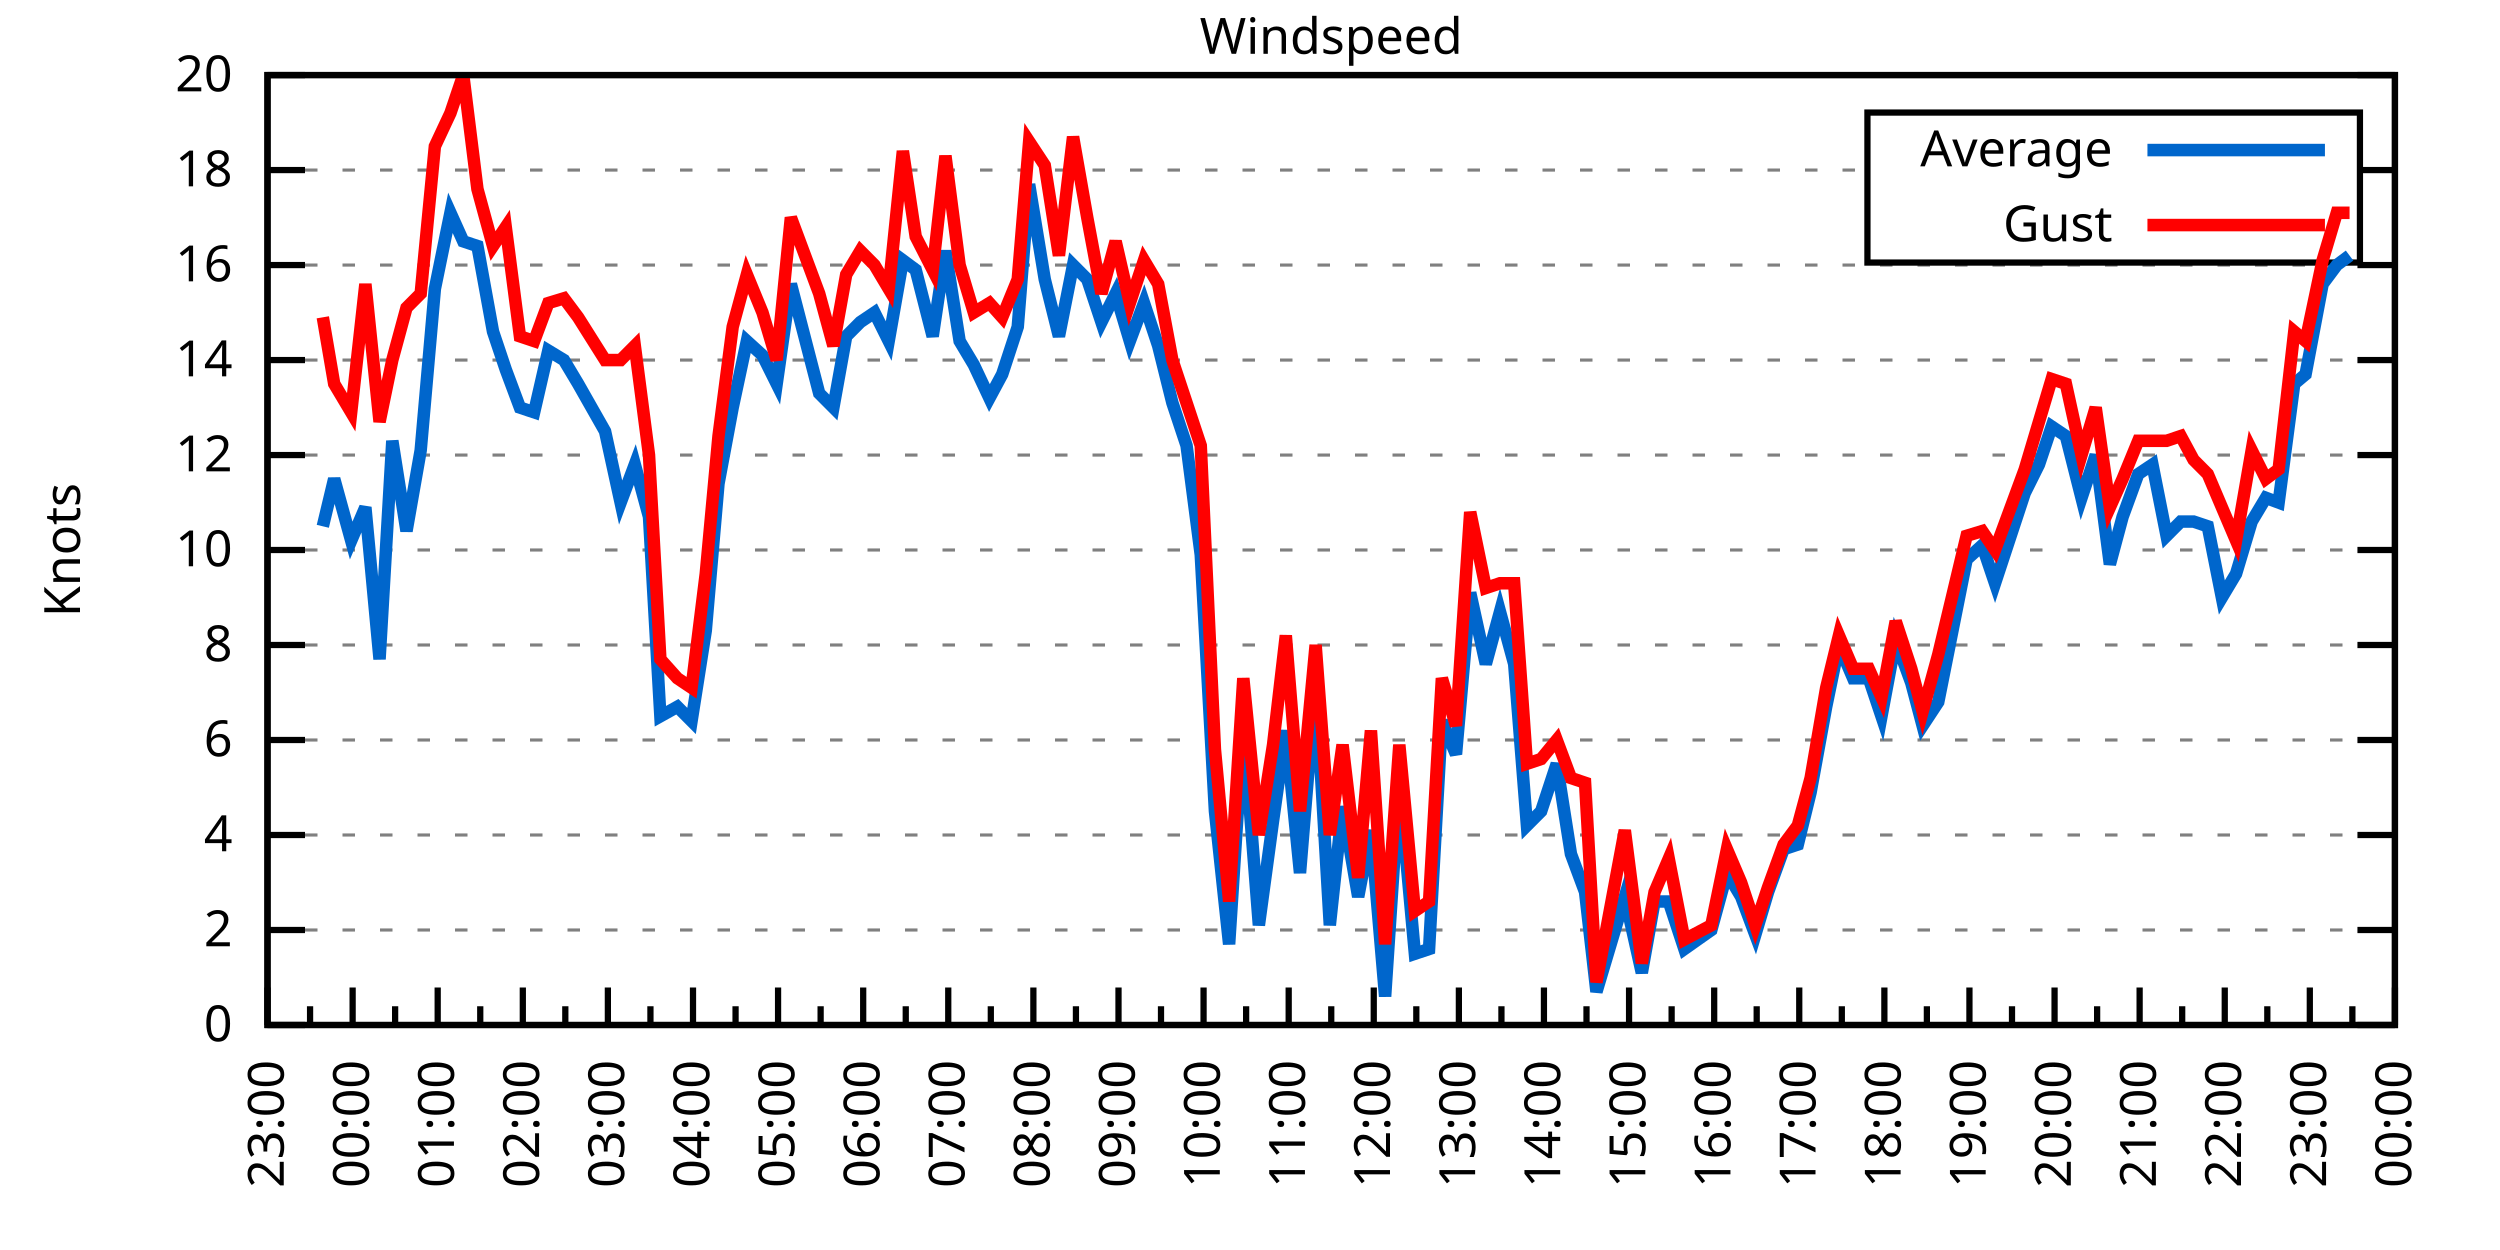
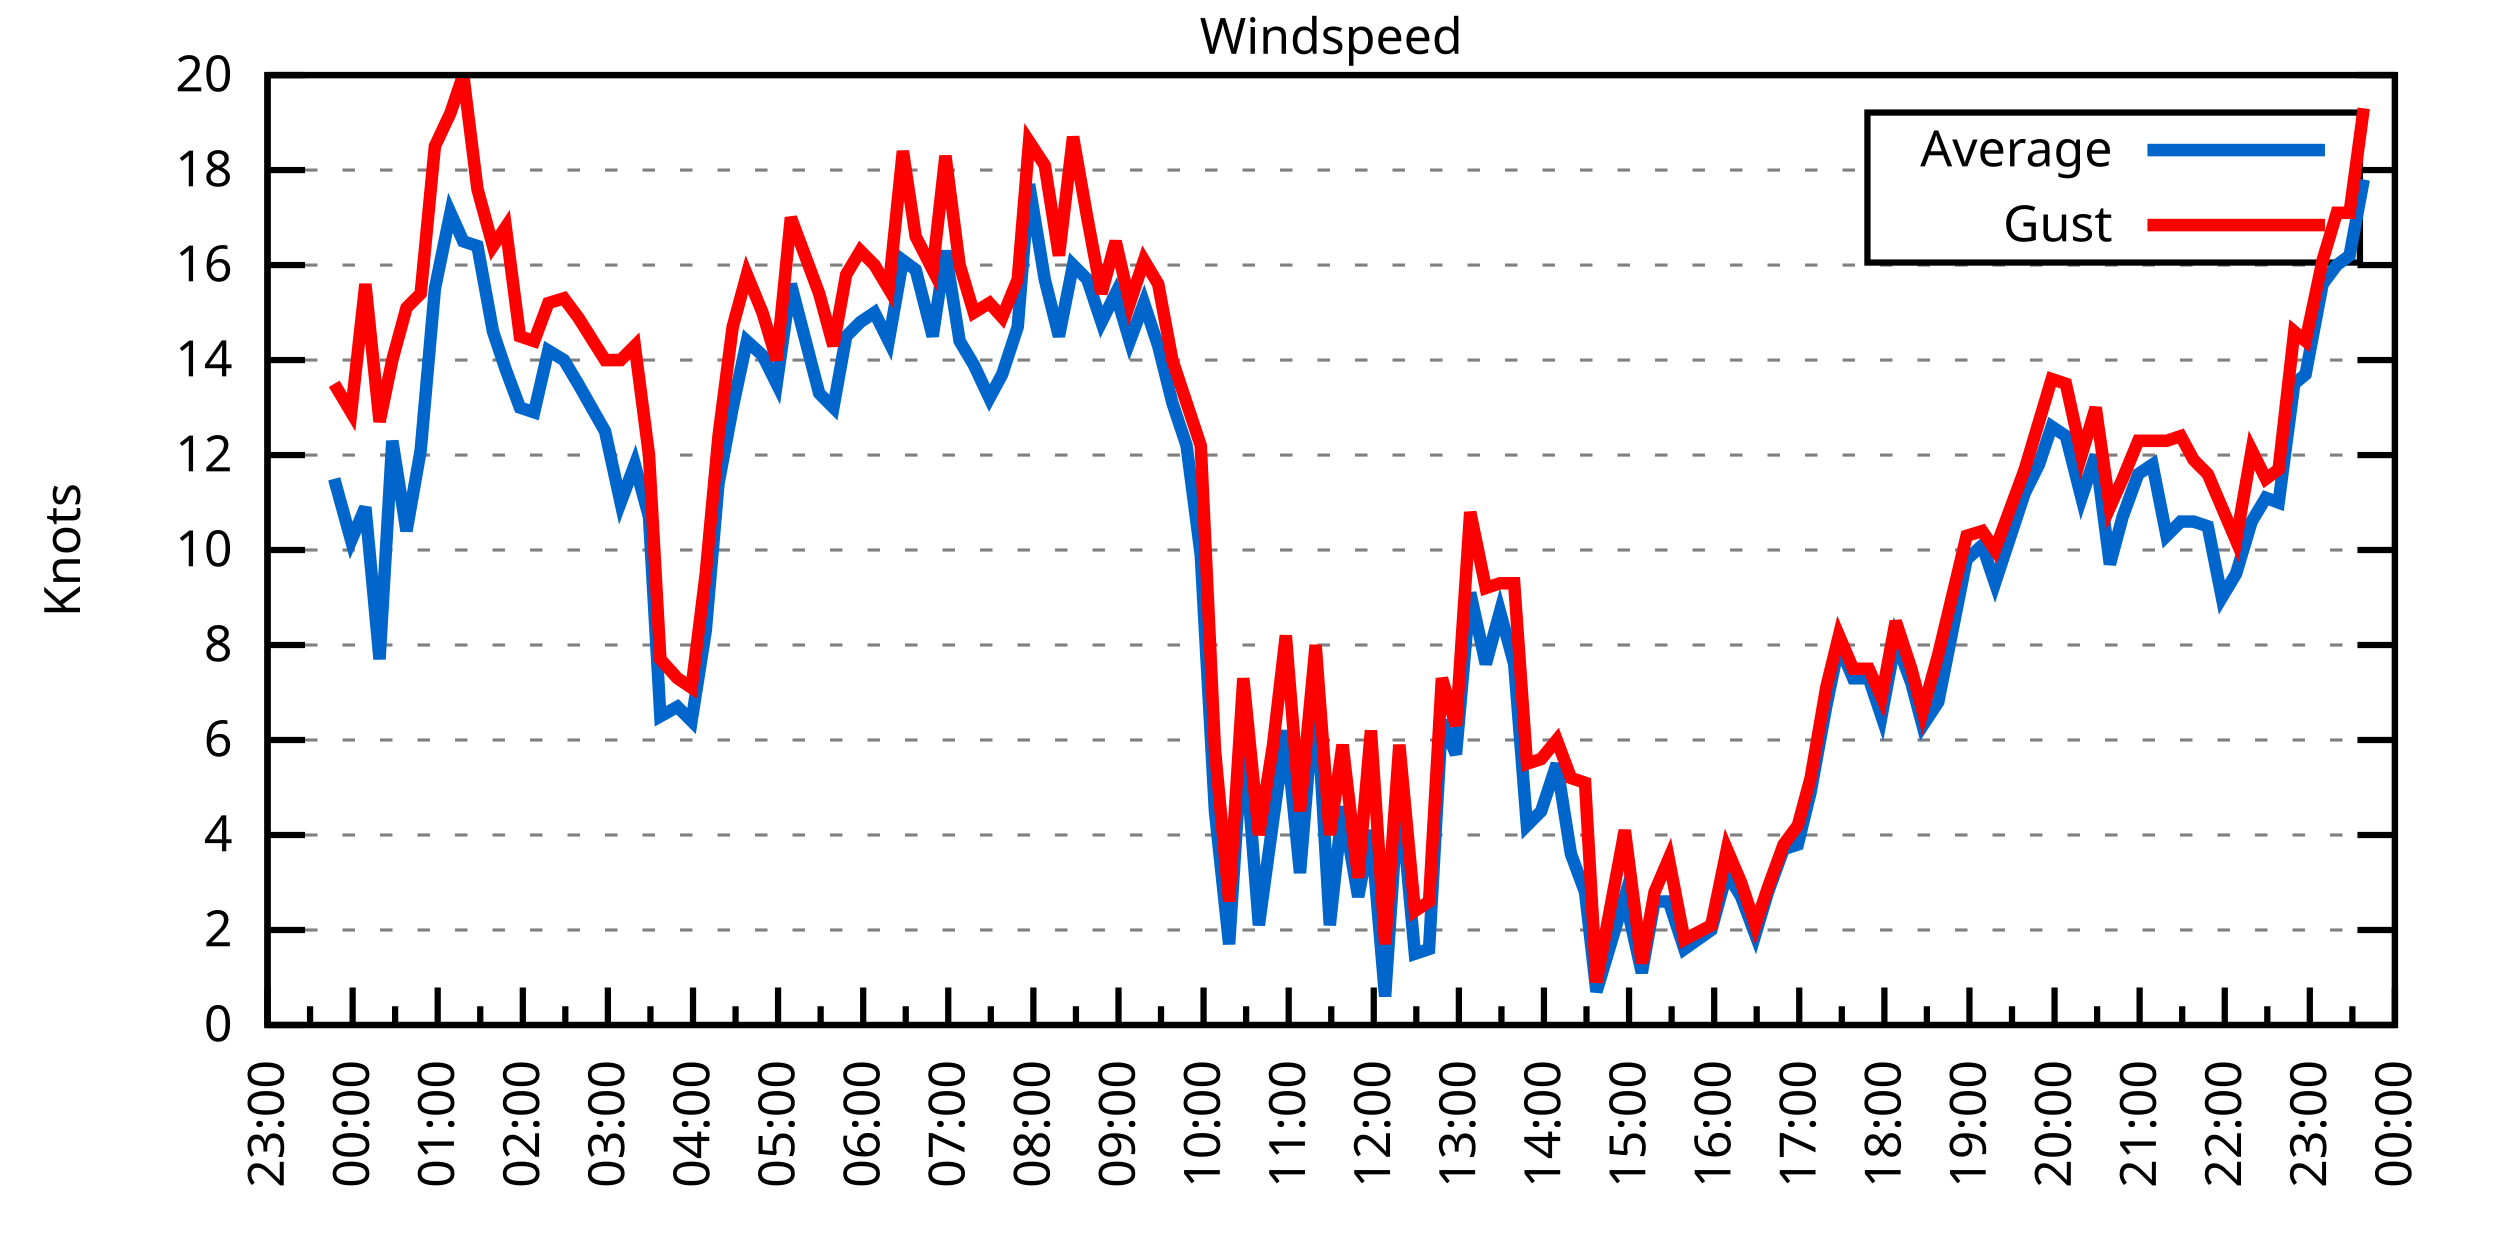
<svg xmlns="http://www.w3.org/2000/svg" xmlns:xlink="http://www.w3.org/1999/xlink" width="400" height="200" viewBox="0 0 400 200">
  <g id="gnuplot_canvas">
    <rect x="0" y="0" width="400" height="200" fill="none" />
    <defs>
      <circle id="gpDot" r="0.5" stroke-width="0.5" stroke="currentColor" />
      <path id="gpPt0" stroke-width="0.333" stroke="currentColor" d="M-1,0 h2 M0,-1 v2" />
      <path id="gpPt1" stroke-width="0.333" stroke="currentColor" d="M-1,-1 L1,1 M1,-1 L-1,1" />
      <path id="gpPt2" stroke-width="0.333" stroke="currentColor" d="M-1,0 L1,0 M0,-1 L0,1 M-1,-1 L1,1 M-1,1 L1,-1" />
      <rect id="gpPt3" stroke-width="0.333" stroke="currentColor" x="-1" y="-1" width="2" height="2" />
      <rect id="gpPt4" stroke-width="0.333" stroke="currentColor" fill="currentColor" x="-1" y="-1" width="2" height="2" />
      <circle id="gpPt5" stroke-width="0.333" stroke="currentColor" cx="0" cy="0" r="1" />
      <use xlink:href="#gpPt5" id="gpPt6" fill="currentColor" stroke="none" />
      <path id="gpPt7" stroke-width="0.333" stroke="currentColor" d="M0,-1.33 L-1.33,0.67 L1.33,0.67 z" />
      <use xlink:href="#gpPt7" id="gpPt8" fill="currentColor" stroke="none" />
      <use xlink:href="#gpPt7" id="gpPt9" stroke="currentColor" transform="rotate(180)" />
      <use xlink:href="#gpPt9" id="gpPt10" fill="currentColor" stroke="none" />
      <use xlink:href="#gpPt3" id="gpPt11" stroke="currentColor" transform="rotate(45)" />
      <use xlink:href="#gpPt11" id="gpPt12" fill="currentColor" stroke="none" />
      <path id="gpPt13" stroke-width="0.333" stroke="currentColor" d="M0,1.330 L1.265,0.411 L0.782,-1.067 L-0.782,-1.076 L-1.265,0.411 z" />
      <use xlink:href="#gpPt13" id="gpPt14" fill="currentColor" stroke="none" />
      <filter id="textbox" filterUnits="objectBoundingBox" x="0" y="0" height="1" width="1">
        <feFlood flood-color="white" flood-opacity="1" result="bgnd" />
        <feComposite in="SourceGraphic" in2="bgnd" operator="atop" />
      </filter>
      <filter id="greybox" filterUnits="objectBoundingBox" x="0" y="0" height="1" width="1">
        <feFlood flood-color="lightgrey" flood-opacity="1" result="grey" />
        <feComposite in="SourceGraphic" in2="grey" operator="atop" />
      </filter>
    </defs>
    <g fill="none" color="white" stroke="currentColor" stroke-width="1.00" stroke-linecap="butt" stroke-linejoin="miter">
</g>
    <g fill="none" color="black" stroke="currentColor" stroke-width="1.00" stroke-linecap="butt" stroke-linejoin="miter">
      <g stroke="none" shape-rendering="crispEdges">
        <polygon fill="rgb(255, 255, 255)" points="42.80,164.00 383.18,164.00 383.18,12.02 42.80,12.02 " />
      </g>
    </g>
    <g fill="none" color="black" stroke="currentColor" stroke-width="1.00" stroke-linecap="butt" stroke-linejoin="miter">
</g>
    <g fill="none" color="black" stroke="black" stroke-width="0.50" stroke-linecap="butt" stroke-linejoin="miter">
</g>
    <g fill="none" color="gray" stroke="currentColor" stroke-width="0.50" stroke-linecap="butt" stroke-linejoin="miter">
      <path stroke="gray" stroke-dasharray="2,4" class="gridline" d="M42.80,164.00 L383.19,164.00  " />
    </g>
    <g fill="none" color="gray" stroke="gray" stroke-width="1.00" stroke-linecap="butt" stroke-linejoin="miter">
</g>
    <g fill="none" color="black" stroke="currentColor" stroke-width="1.00" stroke-linecap="butt" stroke-linejoin="miter">
      <path stroke="black" d="M42.80,164.00 L48.80,164.00 M383.19,164.00 L377.19,164.00  " />
      <g transform="translate(37.20,166.60)" stroke="none" fill="black" font-family="Sans" font-size="8.00" text-anchor="end">
        <text>
          <tspan font-family="Sans"> 0</tspan>
        </text>
      </g>
    </g>
    <g fill="none" color="black" stroke="currentColor" stroke-width="1.00" stroke-linecap="butt" stroke-linejoin="miter">
</g>
    <g fill="none" color="black" stroke="black" stroke-width="0.50" stroke-linecap="butt" stroke-linejoin="miter">
</g>
    <g fill="none" color="gray" stroke="currentColor" stroke-width="0.50" stroke-linecap="butt" stroke-linejoin="miter">
      <path stroke="gray" stroke-dasharray="2,4" class="gridline" d="M42.80,148.80 L383.19,148.80  " />
    </g>
    <g fill="none" color="gray" stroke="gray" stroke-width="1.00" stroke-linecap="butt" stroke-linejoin="miter">
</g>
    <g fill="none" color="black" stroke="currentColor" stroke-width="1.00" stroke-linecap="butt" stroke-linejoin="miter">
      <path stroke="black" d="M42.80,148.80 L48.80,148.80 M383.19,148.80 L377.19,148.80  " />
      <g transform="translate(37.20,151.40)" stroke="none" fill="black" font-family="Sans" font-size="8.00" text-anchor="end">
        <text>
          <tspan font-family="Sans"> 2</tspan>
        </text>
      </g>
    </g>
    <g fill="none" color="black" stroke="currentColor" stroke-width="1.00" stroke-linecap="butt" stroke-linejoin="miter">
</g>
    <g fill="none" color="black" stroke="black" stroke-width="0.50" stroke-linecap="butt" stroke-linejoin="miter">
</g>
    <g fill="none" color="gray" stroke="currentColor" stroke-width="0.50" stroke-linecap="butt" stroke-linejoin="miter">
      <path stroke="gray" stroke-dasharray="2,4" class="gridline" d="M42.80,133.60 L383.19,133.60  " />
    </g>
    <g fill="none" color="gray" stroke="gray" stroke-width="1.00" stroke-linecap="butt" stroke-linejoin="miter">
</g>
    <g fill="none" color="black" stroke="currentColor" stroke-width="1.00" stroke-linecap="butt" stroke-linejoin="miter">
      <path stroke="black" d="M42.80,133.60 L48.80,133.60 M383.19,133.60 L377.19,133.60  " />
      <g transform="translate(37.20,136.20)" stroke="none" fill="black" font-family="Sans" font-size="8.00" text-anchor="end">
        <text>
          <tspan font-family="Sans"> 4</tspan>
        </text>
      </g>
    </g>
    <g fill="none" color="black" stroke="currentColor" stroke-width="1.00" stroke-linecap="butt" stroke-linejoin="miter">
</g>
    <g fill="none" color="black" stroke="black" stroke-width="0.50" stroke-linecap="butt" stroke-linejoin="miter">
</g>
    <g fill="none" color="gray" stroke="currentColor" stroke-width="0.50" stroke-linecap="butt" stroke-linejoin="miter">
      <path stroke="gray" stroke-dasharray="2,4" class="gridline" d="M42.80,118.40 L383.19,118.40  " />
    </g>
    <g fill="none" color="gray" stroke="gray" stroke-width="1.00" stroke-linecap="butt" stroke-linejoin="miter">
</g>
    <g fill="none" color="black" stroke="currentColor" stroke-width="1.00" stroke-linecap="butt" stroke-linejoin="miter">
      <path stroke="black" d="M42.80,118.40 L48.80,118.40 M383.19,118.40 L377.19,118.40  " />
      <g transform="translate(37.20,121.00)" stroke="none" fill="black" font-family="Sans" font-size="8.00" text-anchor="end">
        <text>
          <tspan font-family="Sans"> 6</tspan>
        </text>
      </g>
    </g>
    <g fill="none" color="black" stroke="currentColor" stroke-width="1.00" stroke-linecap="butt" stroke-linejoin="miter">
</g>
    <g fill="none" color="black" stroke="black" stroke-width="0.50" stroke-linecap="butt" stroke-linejoin="miter">
</g>
    <g fill="none" color="gray" stroke="currentColor" stroke-width="0.50" stroke-linecap="butt" stroke-linejoin="miter">
      <path stroke="gray" stroke-dasharray="2,4" class="gridline" d="M42.80,103.20 L383.19,103.20  " />
    </g>
    <g fill="none" color="gray" stroke="gray" stroke-width="1.00" stroke-linecap="butt" stroke-linejoin="miter">
</g>
    <g fill="none" color="black" stroke="currentColor" stroke-width="1.00" stroke-linecap="butt" stroke-linejoin="miter">
      <path stroke="black" d="M42.80,103.20 L48.80,103.20 M383.19,103.20 L377.19,103.20  " />
      <g transform="translate(37.20,105.80)" stroke="none" fill="black" font-family="Sans" font-size="8.00" text-anchor="end">
        <text>
          <tspan font-family="Sans"> 8</tspan>
        </text>
      </g>
    </g>
    <g fill="none" color="black" stroke="currentColor" stroke-width="1.00" stroke-linecap="butt" stroke-linejoin="miter">
</g>
    <g fill="none" color="black" stroke="black" stroke-width="0.50" stroke-linecap="butt" stroke-linejoin="miter">
</g>
    <g fill="none" color="gray" stroke="currentColor" stroke-width="0.50" stroke-linecap="butt" stroke-linejoin="miter">
      <path stroke="gray" stroke-dasharray="2,4" class="gridline" d="M42.80,88.00 L383.19,88.00  " />
    </g>
    <g fill="none" color="gray" stroke="gray" stroke-width="1.00" stroke-linecap="butt" stroke-linejoin="miter">
</g>
    <g fill="none" color="black" stroke="currentColor" stroke-width="1.00" stroke-linecap="butt" stroke-linejoin="miter">
      <path stroke="black" d="M42.80,88.00 L48.80,88.00 M383.19,88.00 L377.19,88.00  " />
      <g transform="translate(37.20,90.60)" stroke="none" fill="black" font-family="Sans" font-size="8.00" text-anchor="end">
        <text>
          <tspan font-family="Sans"> 10</tspan>
        </text>
      </g>
    </g>
    <g fill="none" color="black" stroke="currentColor" stroke-width="1.00" stroke-linecap="butt" stroke-linejoin="miter">
</g>
    <g fill="none" color="black" stroke="black" stroke-width="0.50" stroke-linecap="butt" stroke-linejoin="miter">
</g>
    <g fill="none" color="gray" stroke="currentColor" stroke-width="0.50" stroke-linecap="butt" stroke-linejoin="miter">
      <path stroke="gray" stroke-dasharray="2,4" class="gridline" d="M42.80,72.81 L383.19,72.81  " />
    </g>
    <g fill="none" color="gray" stroke="gray" stroke-width="1.00" stroke-linecap="butt" stroke-linejoin="miter">
</g>
    <g fill="none" color="black" stroke="currentColor" stroke-width="1.00" stroke-linecap="butt" stroke-linejoin="miter">
      <path stroke="black" d="M42.80,72.81 L48.80,72.81 M383.19,72.81 L377.19,72.81  " />
      <g transform="translate(37.20,75.41)" stroke="none" fill="black" font-family="Sans" font-size="8.00" text-anchor="end">
        <text>
          <tspan font-family="Sans"> 12</tspan>
        </text>
      </g>
    </g>
    <g fill="none" color="black" stroke="currentColor" stroke-width="1.00" stroke-linecap="butt" stroke-linejoin="miter">
</g>
    <g fill="none" color="black" stroke="black" stroke-width="0.50" stroke-linecap="butt" stroke-linejoin="miter">
</g>
    <g fill="none" color="gray" stroke="currentColor" stroke-width="0.50" stroke-linecap="butt" stroke-linejoin="miter">
      <path stroke="gray" stroke-dasharray="2,4" class="gridline" d="M42.80,57.61 L383.19,57.61  " />
    </g>
    <g fill="none" color="gray" stroke="gray" stroke-width="1.00" stroke-linecap="butt" stroke-linejoin="miter">
</g>
    <g fill="none" color="black" stroke="currentColor" stroke-width="1.00" stroke-linecap="butt" stroke-linejoin="miter">
      <path stroke="black" d="M42.80,57.61 L48.80,57.61 M383.19,57.61 L377.19,57.61  " />
      <g transform="translate(37.20,60.21)" stroke="none" fill="black" font-family="Sans" font-size="8.00" text-anchor="end">
        <text>
          <tspan font-family="Sans"> 14</tspan>
        </text>
      </g>
    </g>
    <g fill="none" color="black" stroke="currentColor" stroke-width="1.00" stroke-linecap="butt" stroke-linejoin="miter">
</g>
    <g fill="none" color="black" stroke="black" stroke-width="0.50" stroke-linecap="butt" stroke-linejoin="miter">
</g>
    <g fill="none" color="gray" stroke="currentColor" stroke-width="0.50" stroke-linecap="butt" stroke-linejoin="miter">
      <path stroke="gray" stroke-dasharray="2,4" class="gridline" d="M42.80,42.41 L383.19,42.41  " />
    </g>
    <g fill="none" color="gray" stroke="gray" stroke-width="1.00" stroke-linecap="butt" stroke-linejoin="miter">
</g>
    <g fill="none" color="black" stroke="currentColor" stroke-width="1.00" stroke-linecap="butt" stroke-linejoin="miter">
      <path stroke="black" d="M42.80,42.41 L48.80,42.41 M383.19,42.41 L377.19,42.41  " />
      <g transform="translate(37.20,45.01)" stroke="none" fill="black" font-family="Sans" font-size="8.00" text-anchor="end">
        <text>
          <tspan font-family="Sans"> 16</tspan>
        </text>
      </g>
    </g>
    <g fill="none" color="black" stroke="currentColor" stroke-width="1.00" stroke-linecap="butt" stroke-linejoin="miter">
</g>
    <g fill="none" color="black" stroke="black" stroke-width="0.50" stroke-linecap="butt" stroke-linejoin="miter">
</g>
    <g fill="none" color="gray" stroke="currentColor" stroke-width="0.50" stroke-linecap="butt" stroke-linejoin="miter">
      <path stroke="gray" stroke-dasharray="2,4" class="gridline" d="M42.80,27.21 L298.79,27.21 M377.59,27.21 L383.19,27.21  " />
    </g>
    <g fill="none" color="gray" stroke="gray" stroke-width="1.00" stroke-linecap="butt" stroke-linejoin="miter">
</g>
    <g fill="none" color="black" stroke="currentColor" stroke-width="1.00" stroke-linecap="butt" stroke-linejoin="miter">
      <path stroke="black" d="M42.80,27.21 L48.80,27.21 M383.19,27.21 L377.19,27.21  " />
      <g transform="translate(37.20,29.81)" stroke="none" fill="black" font-family="Sans" font-size="8.00" text-anchor="end">
        <text>
          <tspan font-family="Sans"> 18</tspan>
        </text>
      </g>
    </g>
    <g fill="none" color="black" stroke="currentColor" stroke-width="1.00" stroke-linecap="butt" stroke-linejoin="miter">
</g>
    <g fill="none" color="black" stroke="black" stroke-width="0.50" stroke-linecap="butt" stroke-linejoin="miter">
</g>
    <g fill="none" color="gray" stroke="currentColor" stroke-width="0.50" stroke-linecap="butt" stroke-linejoin="miter">
      <path stroke="gray" stroke-dasharray="2,4" class="gridline" d="M42.80,12.01 L383.19,12.01  " />
    </g>
    <g fill="none" color="gray" stroke="gray" stroke-width="1.00" stroke-linecap="butt" stroke-linejoin="miter">
</g>
    <g fill="none" color="black" stroke="currentColor" stroke-width="1.00" stroke-linecap="butt" stroke-linejoin="miter">
      <path stroke="black" d="M42.80,12.01 L48.80,12.01 M383.19,12.01 L377.19,12.01  " />
      <g transform="translate(37.20,14.61)" stroke="none" fill="black" font-family="Sans" font-size="8.00" text-anchor="end">
        <text>
          <tspan font-family="Sans"> 20</tspan>
        </text>
      </g>
    </g>
    <g fill="none" color="black" stroke="currentColor" stroke-width="1.00" stroke-linecap="butt" stroke-linejoin="miter">
      <path stroke="black" d="M42.80,164.00 L42.80,158.00  " />
      <g transform="translate(45.40,169.60) rotate(270)" stroke="none" fill="black" font-family="Sans" font-size="8.00" text-anchor="end">
        <text>
          <tspan font-family="Sans">23:00</tspan>
        </text>
      </g>
    </g>
    <g fill="none" color="black" stroke="currentColor" stroke-width="1.00" stroke-linecap="butt" stroke-linejoin="miter">
      <path stroke="black" d="M49.61,164.00 L49.61,161.00 M56.42,164.00 L56.42,158.00  " />
      <g transform="translate(59.02,169.60) rotate(270)" stroke="none" fill="black" font-family="Sans" font-size="8.00" text-anchor="end">
        <text>
          <tspan font-family="Sans">00:00</tspan>
        </text>
      </g>
    </g>
    <g fill="none" color="black" stroke="currentColor" stroke-width="1.00" stroke-linecap="butt" stroke-linejoin="miter">
      <path stroke="black" d="M63.22,164.00 L63.22,161.00 M70.03,164.00 L70.03,158.00  " />
      <g transform="translate(72.63,169.60) rotate(270)" stroke="none" fill="black" font-family="Sans" font-size="8.00" text-anchor="end">
        <text>
          <tspan font-family="Sans">01:00</tspan>
        </text>
      </g>
    </g>
    <g fill="none" color="black" stroke="currentColor" stroke-width="1.00" stroke-linecap="butt" stroke-linejoin="miter">
      <path stroke="black" d="M76.84,164.00 L76.84,161.00 M83.65,164.00 L83.65,158.00  " />
      <g transform="translate(86.25,169.60) rotate(270)" stroke="none" fill="black" font-family="Sans" font-size="8.00" text-anchor="end">
        <text>
          <tspan font-family="Sans">02:00</tspan>
        </text>
      </g>
    </g>
    <g fill="none" color="black" stroke="currentColor" stroke-width="1.00" stroke-linecap="butt" stroke-linejoin="miter">
      <path stroke="black" d="M90.45,164.00 L90.45,161.00 M97.26,164.00 L97.26,158.00  " />
      <g transform="translate(99.86,169.60) rotate(270)" stroke="none" fill="black" font-family="Sans" font-size="8.00" text-anchor="end">
        <text>
          <tspan font-family="Sans">03:00</tspan>
        </text>
      </g>
    </g>
    <g fill="none" color="black" stroke="currentColor" stroke-width="1.00" stroke-linecap="butt" stroke-linejoin="miter">
      <path stroke="black" d="M104.07,164.00 L104.07,161.00 M110.88,164.00 L110.88,158.00  " />
      <g transform="translate(113.48,169.60) rotate(270)" stroke="none" fill="black" font-family="Sans" font-size="8.00" text-anchor="end">
        <text>
          <tspan font-family="Sans">04:00</tspan>
        </text>
      </g>
    </g>
    <g fill="none" color="black" stroke="currentColor" stroke-width="1.00" stroke-linecap="butt" stroke-linejoin="miter">
      <path stroke="black" d="M117.69,164.00 L117.69,161.00 M124.49,164.00 L124.49,158.00  " />
      <g transform="translate(127.09,169.60) rotate(270)" stroke="none" fill="black" font-family="Sans" font-size="8.00" text-anchor="end">
        <text>
          <tspan font-family="Sans">05:00</tspan>
        </text>
      </g>
    </g>
    <g fill="none" color="black" stroke="currentColor" stroke-width="1.00" stroke-linecap="butt" stroke-linejoin="miter">
      <path stroke="black" d="M131.30,164.00 L131.30,161.00 M138.11,164.00 L138.11,158.00  " />
      <g transform="translate(140.71,169.60) rotate(270)" stroke="none" fill="black" font-family="Sans" font-size="8.00" text-anchor="end">
        <text>
          <tspan font-family="Sans">06:00</tspan>
        </text>
      </g>
    </g>
    <g fill="none" color="black" stroke="currentColor" stroke-width="1.00" stroke-linecap="butt" stroke-linejoin="miter">
      <path stroke="black" d="M144.92,164.00 L144.92,161.00 M151.72,164.00 L151.72,158.00  " />
      <g transform="translate(154.32,169.60) rotate(270)" stroke="none" fill="black" font-family="Sans" font-size="8.00" text-anchor="end">
        <text>
          <tspan font-family="Sans">07:00</tspan>
        </text>
      </g>
    </g>
    <g fill="none" color="black" stroke="currentColor" stroke-width="1.00" stroke-linecap="butt" stroke-linejoin="miter">
      <path stroke="black" d="M158.53,164.00 L158.53,161.00 M165.34,164.00 L165.34,158.00  " />
      <g transform="translate(167.94,169.60) rotate(270)" stroke="none" fill="black" font-family="Sans" font-size="8.00" text-anchor="end">
        <text>
          <tspan font-family="Sans">08:00</tspan>
        </text>
      </g>
    </g>
    <g fill="none" color="black" stroke="currentColor" stroke-width="1.00" stroke-linecap="butt" stroke-linejoin="miter">
      <path stroke="black" d="M172.15,164.00 L172.15,161.00 M178.96,164.00 L178.96,158.00  " />
      <g transform="translate(181.56,169.60) rotate(270)" stroke="none" fill="black" font-family="Sans" font-size="8.00" text-anchor="end">
        <text>
          <tspan font-family="Sans">09:00</tspan>
        </text>
      </g>
    </g>
    <g fill="none" color="black" stroke="currentColor" stroke-width="1.00" stroke-linecap="butt" stroke-linejoin="miter">
      <path stroke="black" d="M185.76,164.00 L185.76,161.00 M192.57,164.00 L192.57,158.00  " />
      <g transform="translate(195.17,169.60) rotate(270)" stroke="none" fill="black" font-family="Sans" font-size="8.00" text-anchor="end">
        <text>
          <tspan font-family="Sans">10:00</tspan>
        </text>
      </g>
    </g>
    <g fill="none" color="black" stroke="currentColor" stroke-width="1.00" stroke-linecap="butt" stroke-linejoin="miter">
      <path stroke="black" d="M199.38,164.00 L199.38,161.00 M206.19,164.00 L206.19,158.00  " />
      <g transform="translate(208.79,169.60) rotate(270)" stroke="none" fill="black" font-family="Sans" font-size="8.00" text-anchor="end">
        <text>
          <tspan font-family="Sans">11:00</tspan>
        </text>
      </g>
    </g>
    <g fill="none" color="black" stroke="currentColor" stroke-width="1.00" stroke-linecap="butt" stroke-linejoin="miter">
      <path stroke="black" d="M213.00,164.00 L213.00,161.00 M219.80,164.00 L219.80,158.00  " />
      <g transform="translate(222.40,169.60) rotate(270)" stroke="none" fill="black" font-family="Sans" font-size="8.00" text-anchor="end">
        <text>
          <tspan font-family="Sans">12:00</tspan>
        </text>
      </g>
    </g>
    <g fill="none" color="black" stroke="currentColor" stroke-width="1.00" stroke-linecap="butt" stroke-linejoin="miter">
      <path stroke="black" d="M226.61,164.00 L226.61,161.00 M233.42,164.00 L233.42,158.00  " />
      <g transform="translate(236.02,169.60) rotate(270)" stroke="none" fill="black" font-family="Sans" font-size="8.00" text-anchor="end">
        <text>
          <tspan font-family="Sans">13:00</tspan>
        </text>
      </g>
    </g>
    <g fill="none" color="black" stroke="currentColor" stroke-width="1.00" stroke-linecap="butt" stroke-linejoin="miter">
      <path stroke="black" d="M240.23,164.00 L240.23,161.00 M247.03,164.00 L247.03,158.00  " />
      <g transform="translate(249.63,169.60) rotate(270)" stroke="none" fill="black" font-family="Sans" font-size="8.00" text-anchor="end">
        <text>
          <tspan font-family="Sans">14:00</tspan>
        </text>
      </g>
    </g>
    <g fill="none" color="black" stroke="currentColor" stroke-width="1.00" stroke-linecap="butt" stroke-linejoin="miter">
      <path stroke="black" d="M253.84,164.00 L253.84,161.00 M260.65,164.00 L260.65,158.00  " />
      <g transform="translate(263.25,169.60) rotate(270)" stroke="none" fill="black" font-family="Sans" font-size="8.00" text-anchor="end">
        <text>
          <tspan font-family="Sans">15:00</tspan>
        </text>
      </g>
    </g>
    <g fill="none" color="black" stroke="currentColor" stroke-width="1.00" stroke-linecap="butt" stroke-linejoin="miter">
      <path stroke="black" d="M267.46,164.00 L267.46,161.00 M274.27,164.00 L274.27,158.00  " />
      <g transform="translate(276.87,169.60) rotate(270)" stroke="none" fill="black" font-family="Sans" font-size="8.00" text-anchor="end">
        <text>
          <tspan font-family="Sans">16:00</tspan>
        </text>
      </g>
    </g>
    <g fill="none" color="black" stroke="currentColor" stroke-width="1.00" stroke-linecap="butt" stroke-linejoin="miter">
      <path stroke="black" d="M281.07,164.00 L281.07,161.00 M287.88,164.00 L287.88,158.00  " />
      <g transform="translate(290.48,169.60) rotate(270)" stroke="none" fill="black" font-family="Sans" font-size="8.00" text-anchor="end">
        <text>
          <tspan font-family="Sans">17:00</tspan>
        </text>
      </g>
    </g>
    <g fill="none" color="black" stroke="currentColor" stroke-width="1.00" stroke-linecap="butt" stroke-linejoin="miter">
      <path stroke="black" d="M294.69,164.00 L294.69,161.00 M301.50,164.00 L301.50,158.00  " />
      <g transform="translate(304.10,169.60) rotate(270)" stroke="none" fill="black" font-family="Sans" font-size="8.00" text-anchor="end">
        <text>
          <tspan font-family="Sans">18:00</tspan>
        </text>
      </g>
    </g>
    <g fill="none" color="black" stroke="currentColor" stroke-width="1.00" stroke-linecap="butt" stroke-linejoin="miter">
      <path stroke="black" d="M308.30,164.00 L308.30,161.00 M315.11,164.00 L315.11,158.00  " />
      <g transform="translate(317.71,169.60) rotate(270)" stroke="none" fill="black" font-family="Sans" font-size="8.00" text-anchor="end">
        <text>
          <tspan font-family="Sans">19:00</tspan>
        </text>
      </g>
    </g>
    <g fill="none" color="black" stroke="currentColor" stroke-width="1.00" stroke-linecap="butt" stroke-linejoin="miter">
      <path stroke="black" d="M321.92,164.00 L321.92,161.00 M328.73,164.00 L328.73,158.00  " />
      <g transform="translate(331.33,169.60) rotate(270)" stroke="none" fill="black" font-family="Sans" font-size="8.00" text-anchor="end">
        <text>
          <tspan font-family="Sans">20:00</tspan>
        </text>
      </g>
    </g>
    <g fill="none" color="black" stroke="currentColor" stroke-width="1.00" stroke-linecap="butt" stroke-linejoin="miter">
      <path stroke="black" d="M335.54,164.00 L335.54,161.00 M342.34,164.00 L342.34,158.00  " />
      <g transform="translate(344.94,169.60) rotate(270)" stroke="none" fill="black" font-family="Sans" font-size="8.00" text-anchor="end">
        <text>
          <tspan font-family="Sans">21:00</tspan>
        </text>
      </g>
    </g>
    <g fill="none" color="black" stroke="currentColor" stroke-width="1.00" stroke-linecap="butt" stroke-linejoin="miter">
      <path stroke="black" d="M349.15,164.00 L349.15,161.00 M355.96,164.00 L355.96,158.00  " />
      <g transform="translate(358.56,169.60) rotate(270)" stroke="none" fill="black" font-family="Sans" font-size="8.00" text-anchor="end">
        <text>
          <tspan font-family="Sans">22:00</tspan>
        </text>
      </g>
    </g>
    <g fill="none" color="black" stroke="currentColor" stroke-width="1.00" stroke-linecap="butt" stroke-linejoin="miter">
      <path stroke="black" d="M362.77,164.00 L362.77,161.00 M369.57,164.00 L369.57,158.00  " />
      <g transform="translate(372.17,169.60) rotate(270)" stroke="none" fill="black" font-family="Sans" font-size="8.00" text-anchor="end">
        <text>
          <tspan font-family="Sans">23:00</tspan>
        </text>
      </g>
    </g>
    <g fill="none" color="black" stroke="currentColor" stroke-width="1.00" stroke-linecap="butt" stroke-linejoin="miter">
      <path stroke="black" d="M376.38,164.00 L376.38,161.00 M383.19,164.00 L383.19,158.00  " />
      <g transform="translate(385.79,169.60) rotate(270)" stroke="none" fill="black" font-family="Sans" font-size="8.00" text-anchor="end">
        <text>
          <tspan font-family="Sans">00:00</tspan>
        </text>
      </g>
    </g>
    <g fill="none" color="black" stroke="currentColor" stroke-width="1.00" stroke-linecap="butt" stroke-linejoin="miter">
</g>
    <g fill="none" color="black" stroke="currentColor" stroke-width="1.00" stroke-linecap="butt" stroke-linejoin="miter">
      <path stroke="black" d="M42.80,12.01 L42.80,164.00 L383.19,164.00 L383.19,12.01 L42.80,12.01 Z  " />
    </g>
    <g fill="none" color="black" stroke="currentColor" stroke-width="1.00" stroke-linecap="butt" stroke-linejoin="miter">
      <g transform="translate(12.80,88.01) rotate(270)" stroke="none" fill="black" font-family="Sans" font-size="8.00" text-anchor="middle">
        <text>
          <tspan font-family="Sans">Knots</tspan>
        </text>
      </g>
    </g>
    <g fill="none" color="black" stroke="currentColor" stroke-width="1.00" stroke-linecap="butt" stroke-linejoin="miter">
</g>
    <g fill="none" color="black" stroke="currentColor" stroke-width="1.00" stroke-linecap="butt" stroke-linejoin="miter">
      <path stroke="black" d="M298.79,42.01 L298.79,18.01 L377.59,18.01 L377.59,42.01 L298.79,42.01 Z  " />
    </g>
    <g id="Windspeed_plot_1">
      <g fill="none" color="white" stroke="black" stroke-width="2.00" stroke-linecap="butt" stroke-linejoin="miter">
</g>
      <g fill="none" color="black" stroke="currentColor" stroke-width="2.00" stroke-linecap="butt" stroke-linejoin="miter">
        <g transform="translate(337.99,26.61)" stroke="none" fill="black" font-family="Sans" font-size="8.00" text-anchor="end">
          <text>
            <tspan font-family="Sans">Average</tspan>
          </text>
        </g>
      </g>
      <g fill="none" color="black" stroke="currentColor" stroke-width="2.00" stroke-linecap="butt" stroke-linejoin="miter">
-         <path stroke="rgb(  0, 102, 204)" d="M343.59,24.01 L371.99,24.01 M51.65,84.21 L53.47,76.61 L56.19,86.49 L58.46,81.17 L60.73,105.48 L62.77,70.53   L65.04,84.97 L67.31,72.05 L69.58,46.21 L72.07,34.05 L74.12,38.61 L76.39,39.37 L78.88,53.05 L80.92,59.13   L83.19,65.21 L85.46,65.97 L87.73,56.09 L90.23,57.61 L92.50,61.41 L96.81,69.01 L99.30,80.41 L101.57,74.33   L103.84,82.69 L105.66,114.60 L108.38,113.08 L110.65,115.36 L112.92,100.92 L114.96,77.37 L117.23,65.21 L119.50,54.57   L122.00,56.85 L124.27,61.41 L126.54,45.45 L131.07,62.93 L133.34,65.21 L135.39,53.81 L137.66,51.53 L139.92,50.01   L142.19,54.57 L144.46,41.65 L146.51,43.17 L149.23,53.81 L151.27,40.13 L153.54,54.57 L155.81,58.37 L158.31,63.69   L160.35,59.89 L162.84,52.29 L164.66,29.49 L167.16,44.69 L169.43,53.81 L171.69,42.41 L173.96,44.69 L176.23,51.53   L178.50,46.97 L180.77,54.57 L183.04,48.49 L185.31,55.33 L187.58,64.45 L189.85,71.29 L192.12,88.76 L194.39,129.80   L196.66,151.08 L198.93,116.12 L201.42,148.04 L203.69,131.32 L205.73,116.88 L208.00,139.68 L210.50,109.28 L212.77,148.04   L214.81,129.04 L217.31,143.48 L219.35,132.84 L221.62,159.44 L223.89,125.24 L226.38,152.60 L228.65,151.84 L230.70,115.36   L232.96,120.68 L235.23,94.84 L237.73,106.24 L240.00,97.88 L242.27,106.24 L244.31,132.08 L246.58,129.80 L249.08,122.20   L251.35,136.64 L253.61,142.72 L255.43,158.68 L259.97,143.48 L262.69,155.64 L264.73,144.24 L267.00,144.24 L269.50,151.84   L273.81,148.80 L276.31,139.68 L278.58,143.48 L280.85,149.56 L282.89,142.72 L285.38,135.88 L287.65,135.12 L289.70,126.76   L292.19,113.08 L294.23,103.20 L296.50,108.52 L299.00,108.52 L301.04,114.60 L303.31,102.44 L305.81,109.28 L307.62,116.12   L310.12,112.32 L314.66,89.52 L317.15,87.25 L319.20,93.32 L323.96,78.89 L326.23,74.33 L328.27,68.25 L330.54,69.77   L333.04,79.65 L335.31,72.81 L337.58,90.28 L339.62,82.69 L342.12,75.85 L344.39,74.33 L346.65,85.73 L348.92,83.45   L350.97,83.45 L353.24,84.21 L355.50,95.60 L357.77,91.80 L360.27,83.45 L362.54,79.65 L364.58,80.41 L367.08,61.41   L368.89,59.89 L371.62,45.45 L373.89,42.41 L375.93,40.89  " />
+         <path stroke="rgb(  0, 102, 204)" d="M343.59,24.01 L371.99,24.01 M53.47,76.61 L56.19,86.49 L58.46,81.17 L60.73,105.48 L62.77,70.53 L65.04,84.97   L67.31,72.05 L69.58,46.21 L72.07,34.05 L74.12,38.61 L76.39,39.37 L78.88,53.05 L80.92,59.13 L83.19,65.21   L85.46,65.97 L87.73,56.09 L90.23,57.61 L92.50,61.41 L96.81,69.01 L99.30,80.41 L101.57,74.33 L103.84,82.69   L105.66,114.60 L108.38,113.08 L110.65,115.36 L112.92,100.92 L114.96,77.37 L117.23,65.21 L119.50,54.57 L122.00,56.85   L124.27,61.41 L126.54,45.45 L131.07,62.93 L133.34,65.21 L135.39,53.81 L137.66,51.53 L139.92,50.01 L142.19,54.57   L144.46,41.65 L146.51,43.17 L149.23,53.81 L151.27,40.13 L153.54,54.57 L155.81,58.37 L158.31,63.69 L160.35,59.89   L162.84,52.29 L164.66,29.49 L167.16,44.69 L169.43,53.81 L171.69,42.41 L173.96,44.69 L176.23,51.53 L178.50,46.97   L180.77,54.57 L183.04,48.49 L185.31,55.33 L187.58,64.45 L189.85,71.29 L192.12,88.76 L194.39,129.80 L196.66,151.08   L198.93,116.12 L201.42,148.04 L203.69,131.32 L205.73,116.88 L208.00,139.68 L210.50,109.28 L212.77,148.04 L214.81,129.04   L217.31,143.48 L219.35,132.84 L221.62,159.44 L223.89,125.24 L226.38,152.60 L228.65,151.84 L230.70,115.36 L232.96,120.68   L235.23,94.84 L237.73,106.24 L240.00,97.88 L242.27,106.24 L244.31,132.08 L246.58,129.80 L249.08,122.20 L251.35,136.64   L253.61,142.72 L255.43,158.68 L259.97,143.48 L262.69,155.64 L264.73,144.24 L267.00,144.24 L269.50,151.84 L273.81,148.80   L276.31,139.68 L278.58,143.48 L280.85,149.56 L282.89,142.72 L285.38,135.88 L287.65,135.12 L289.70,126.76 L292.19,113.08   L294.23,103.20 L296.50,108.52 L299.00,108.52 L301.04,114.60 L303.31,102.44 L305.81,109.28 L307.62,116.12 L310.12,112.32   L314.66,89.52 L317.15,87.25 L319.20,93.32 L323.96,78.89 L326.23,74.33 L328.27,68.25 L330.54,69.77 L333.04,79.65   L335.31,72.81 L337.58,90.28 L339.62,82.69 L342.12,75.85 L344.39,74.33 L346.65,85.73 L348.92,83.45 L350.97,83.45   L353.24,84.21 L355.50,95.60 L357.77,91.80 L360.27,83.45 L362.54,79.65 L364.58,80.41 L367.08,61.41 L368.89,59.89   L371.62,45.45 L373.89,42.41 L375.93,40.89 L378.20,28.73  " />
      </g>
    </g>
    <g id="Windspeed_plot_2">
      <g fill="none" color="black" stroke="currentColor" stroke-width="2.00" stroke-linecap="butt" stroke-linejoin="miter">
        <g transform="translate(337.99,38.61)" stroke="none" fill="black" font-family="Sans" font-size="8.00" text-anchor="end">
          <text>
            <tspan font-family="Sans">Gust</tspan>
          </text>
        </g>
      </g>
      <g fill="none" color="black" stroke="currentColor" stroke-width="2.00" stroke-linecap="butt" stroke-linejoin="miter">
-         <path stroke="rgb(255,   0,   0)" d="M343.59,36.01 L371.99,36.01 M51.65,50.77 L53.47,61.41 L56.19,65.97 L58.46,45.45 L60.73,67.49 L62.77,57.61   L65.04,49.25 L67.31,46.97 L69.58,23.41 L72.07,18.09 L74.12,12.01 L76.39,30.25 L78.88,39.37 L80.92,36.33   L83.19,53.81 L85.46,54.57 L87.73,48.49 L90.23,47.73 L92.50,50.77 L96.81,57.61 L99.30,57.61 L101.57,55.33   L103.84,72.81 L105.66,105.48 L108.38,108.52 L110.65,110.04 L112.92,91.80 L114.96,69.77 L117.23,52.29 L119.50,43.93   L122.00,50.01 L124.27,57.61 L126.54,34.81 L131.07,46.97 L133.34,55.33 L135.39,43.93 L137.66,40.13 L139.92,42.41   L142.19,46.21 L144.46,24.17 L146.51,37.85 L149.23,43.17 L151.27,24.93 L153.54,42.41 L155.81,50.01 L158.31,48.49   L160.35,50.77 L162.84,44.69 L164.66,22.65 L167.16,26.45 L169.43,40.89 L171.69,21.89 L173.96,34.81 L176.23,46.97   L178.50,38.61 L180.77,48.49 L183.04,41.65 L185.31,45.45 L187.58,57.61 L189.85,64.45 L192.12,71.29 L194.39,119.92   L196.66,144.24 L198.93,108.52 L201.42,133.60 L203.69,119.16 L205.73,101.68 L208.00,129.80 L210.50,103.20 L212.77,133.60   L214.81,119.16 L217.31,140.44 L219.35,116.88 L221.62,151.08 L223.89,119.16 L226.38,145.76 L228.65,144.24 L230.70,108.52   L232.96,116.12 L235.23,81.93 L237.73,94.08 L240.00,93.32 L242.27,93.32 L244.31,122.20 L246.58,121.44 L249.08,118.40   L251.35,124.48 L253.61,125.24 L255.43,157.16 L259.97,132.84 L262.69,154.12 L264.73,142.72 L267.00,137.40 L269.50,150.32   L273.81,148.04 L276.31,135.88 L278.58,141.20 L280.85,148.04 L282.89,141.96 L285.38,135.12 L287.65,132.08 L289.70,124.48   L292.19,110.04 L294.23,101.68 L296.50,107.00 L299.00,107.00 L301.04,111.56 L303.31,99.40 L305.81,107.00 L307.62,113.84   L310.12,104.72 L314.66,85.73 L317.15,84.97 L319.20,88.00 L323.96,75.09 L326.23,67.49 L328.27,60.65 L330.54,61.41   L333.04,72.81 L335.31,65.21 L337.58,81.17 L339.62,76.61 L342.12,70.53 L344.39,70.53 L346.65,70.53 L348.92,69.77   L350.97,73.57 L353.24,75.85 L355.50,81.17 L357.77,86.49 L360.27,72.05 L362.54,76.61 L364.58,75.09 L367.08,53.05   L368.89,54.57 L371.62,41.65 L373.89,34.05 L375.93,34.05  " />
+         <path stroke="rgb(255,   0,   0)" d="M343.59,36.01 L371.99,36.01 M53.47,61.41 L56.19,65.97 L58.46,45.45 L60.73,67.49 L62.77,57.61 L65.04,49.25   L67.31,46.97 L69.58,23.41 L72.07,18.09 L74.12,12.01 L76.39,30.25 L78.88,39.37 L80.92,36.33 L83.19,53.81   L85.46,54.57 L87.73,48.49 L90.23,47.73 L92.50,50.77 L96.81,57.61 L99.30,57.61 L101.57,55.33 L103.84,72.81   L105.66,105.48 L108.38,108.52 L110.65,110.04 L112.92,91.80 L114.96,69.77 L117.23,52.29 L119.50,43.93 L122.00,50.01   L124.27,57.61 L126.54,34.81 L131.07,46.97 L133.34,55.33 L135.39,43.93 L137.66,40.13 L139.92,42.41 L142.19,46.21   L144.46,24.17 L146.51,37.85 L149.23,43.17 L151.27,24.93 L153.54,42.41 L155.81,50.01 L158.31,48.49 L160.35,50.77   L162.84,44.69 L164.66,22.65 L167.16,26.45 L169.43,40.89 L171.69,21.89 L173.96,34.81 L176.23,46.97 L178.50,38.61   L180.77,48.49 L183.04,41.65 L185.31,45.45 L187.58,57.61 L189.85,64.45 L192.12,71.29 L194.39,119.92 L196.66,144.24   L198.93,108.52 L201.42,133.60 L203.69,119.16 L205.73,101.68 L208.00,129.80 L210.50,103.20 L212.77,133.60 L214.81,119.16   L217.31,140.44 L219.35,116.88 L221.62,151.08 L223.89,119.16 L226.38,145.76 L228.65,144.24 L230.70,108.52 L232.96,116.12   L235.23,81.93 L237.73,94.08 L240.00,93.32 L242.27,93.32 L244.31,122.20 L246.58,121.44 L249.08,118.40 L251.35,124.48   L253.61,125.24 L255.43,157.16 L259.97,132.84 L262.69,154.12 L264.73,142.72 L267.00,137.40 L269.50,150.32 L273.81,148.04   L276.31,135.88 L278.58,141.20 L280.85,148.04 L282.89,141.96 L285.38,135.12 L287.65,132.08 L289.70,124.48 L292.19,110.04   L294.23,101.68 L296.50,107.00 L299.00,107.00 L301.04,111.56 L303.31,99.40 L305.81,107.00 L307.62,113.84 L310.12,104.72   L314.66,85.73 L317.15,84.97 L319.20,88.00 L323.96,75.09 L326.23,67.49 L328.27,60.65 L330.54,61.41 L333.04,72.81   L335.31,65.21 L337.58,81.17 L339.62,76.61 L342.12,70.53 L344.39,70.53 L346.65,70.53 L348.92,69.77 L350.97,73.57   L353.24,75.85 L355.50,81.17 L357.77,86.49 L360.27,72.05 L362.54,76.61 L364.58,75.09 L367.08,53.05 L368.89,54.57   L371.62,41.65 L373.89,34.05 L375.93,34.05 L378.20,17.33  " />
      </g>
    </g>
    <g fill="none" color="black" stroke="currentColor" stroke-width="2.00" stroke-linecap="butt" stroke-linejoin="miter">
</g>
    <g fill="none" color="black" stroke="black" stroke-width="1.00" stroke-linecap="butt" stroke-linejoin="miter">
</g>
    <g fill="none" color="black" stroke="currentColor" stroke-width="1.00" stroke-linecap="butt" stroke-linejoin="miter">
      <path stroke="black" d="M42.80,12.01 L42.80,164.00 L383.19,164.00 L383.19,12.01 L42.80,12.01 Z  " />
    </g>
    <g fill="none" color="black" stroke="currentColor" stroke-width="1.00" stroke-linecap="butt" stroke-linejoin="miter">
      <g transform="translate(212.99,8.61)" stroke="none" fill="black" font-family="Sans" font-size="8.00" text-anchor="middle">
        <text>
          <tspan font-family="Sans">Windspeed</tspan>
        </text>
      </g>
    </g>
    <g fill="none" color="black" stroke="currentColor" stroke-width="1.00" stroke-linecap="butt" stroke-linejoin="miter">
</g>
  </g>
</svg>
